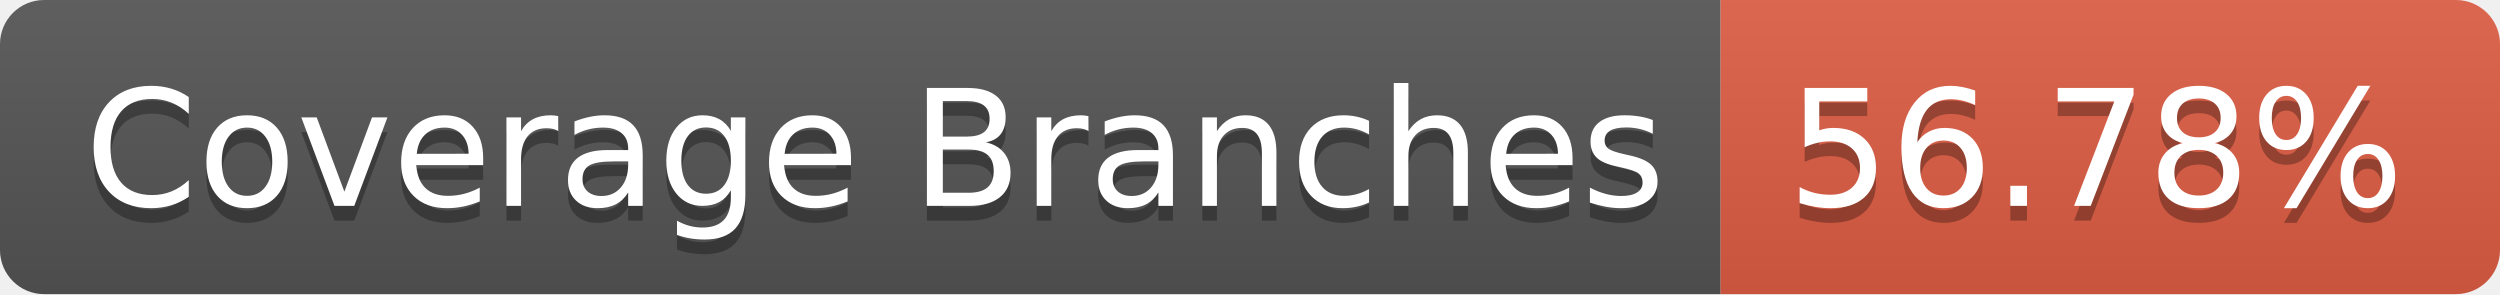
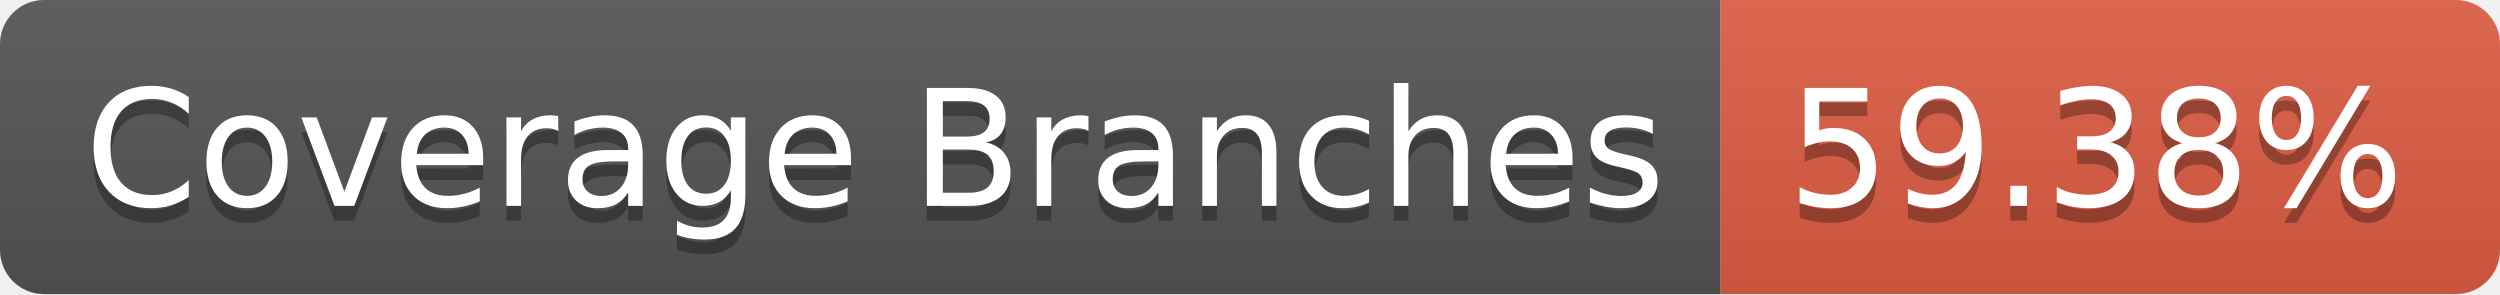
- <svg xmlns="http://www.w3.org/2000/svg" width="170" height="20" role="img" aria-label="Coverage Branches: 56.78%">
+ <svg xmlns="http://www.w3.org/2000/svg" width="170" height="20" role="img" aria-label="Coverage Branches: 59.38%">
  <linearGradient id="s" x2="0" y2="100%">
    <stop offset="0" stop-color="#bbb" stop-opacity=".1" />
    <stop offset="1" stop-opacity=".1" />
  </linearGradient>
  <clipPath id="r">
    <rect width="170" height="20" rx="3" fill="#fff" />
  </clipPath>
  <g clip-path="url(#r)">
    <rect width="117" height="20" fill="#555" />
    <rect x="117" width="53" height="20" fill="#e05d44" />
    <rect width="170" height="20" fill="url(#s)" />
  </g>
  <g fill="#fff" text-anchor="middle" font-family="Verdana,Geneva,DejaVu Sans,sans-serif" text-rendering="geometricPrecision" font-size="110">
    <text aria-hidden="true" x="595" y="150" fill="#010101" fill-opacity=".3" transform="scale(.1)" textLength="1070">Coverage Branches</text>
    <text x="595" y="140" transform="scale(.1)" fill="#fff" textLength="1070">Coverage Branches</text>
-     <text aria-hidden="true" x="1425" y="150" fill="#010101" fill-opacity=".3" transform="scale(.1)" textLength="430">56.78%</text>
-     <text x="1425" y="140" transform="scale(.1)" fill="#fff" textLength="430">56.78%</text>
+     <text aria-hidden="true" x="1425" y="150" fill="#010101" fill-opacity=".3" transform="scale(.1)" textLength="430">59.38%</text>
+     <text x="1425" y="140" transform="scale(.1)" fill="#fff" textLength="430">59.38%</text>
  </g>
</svg>
